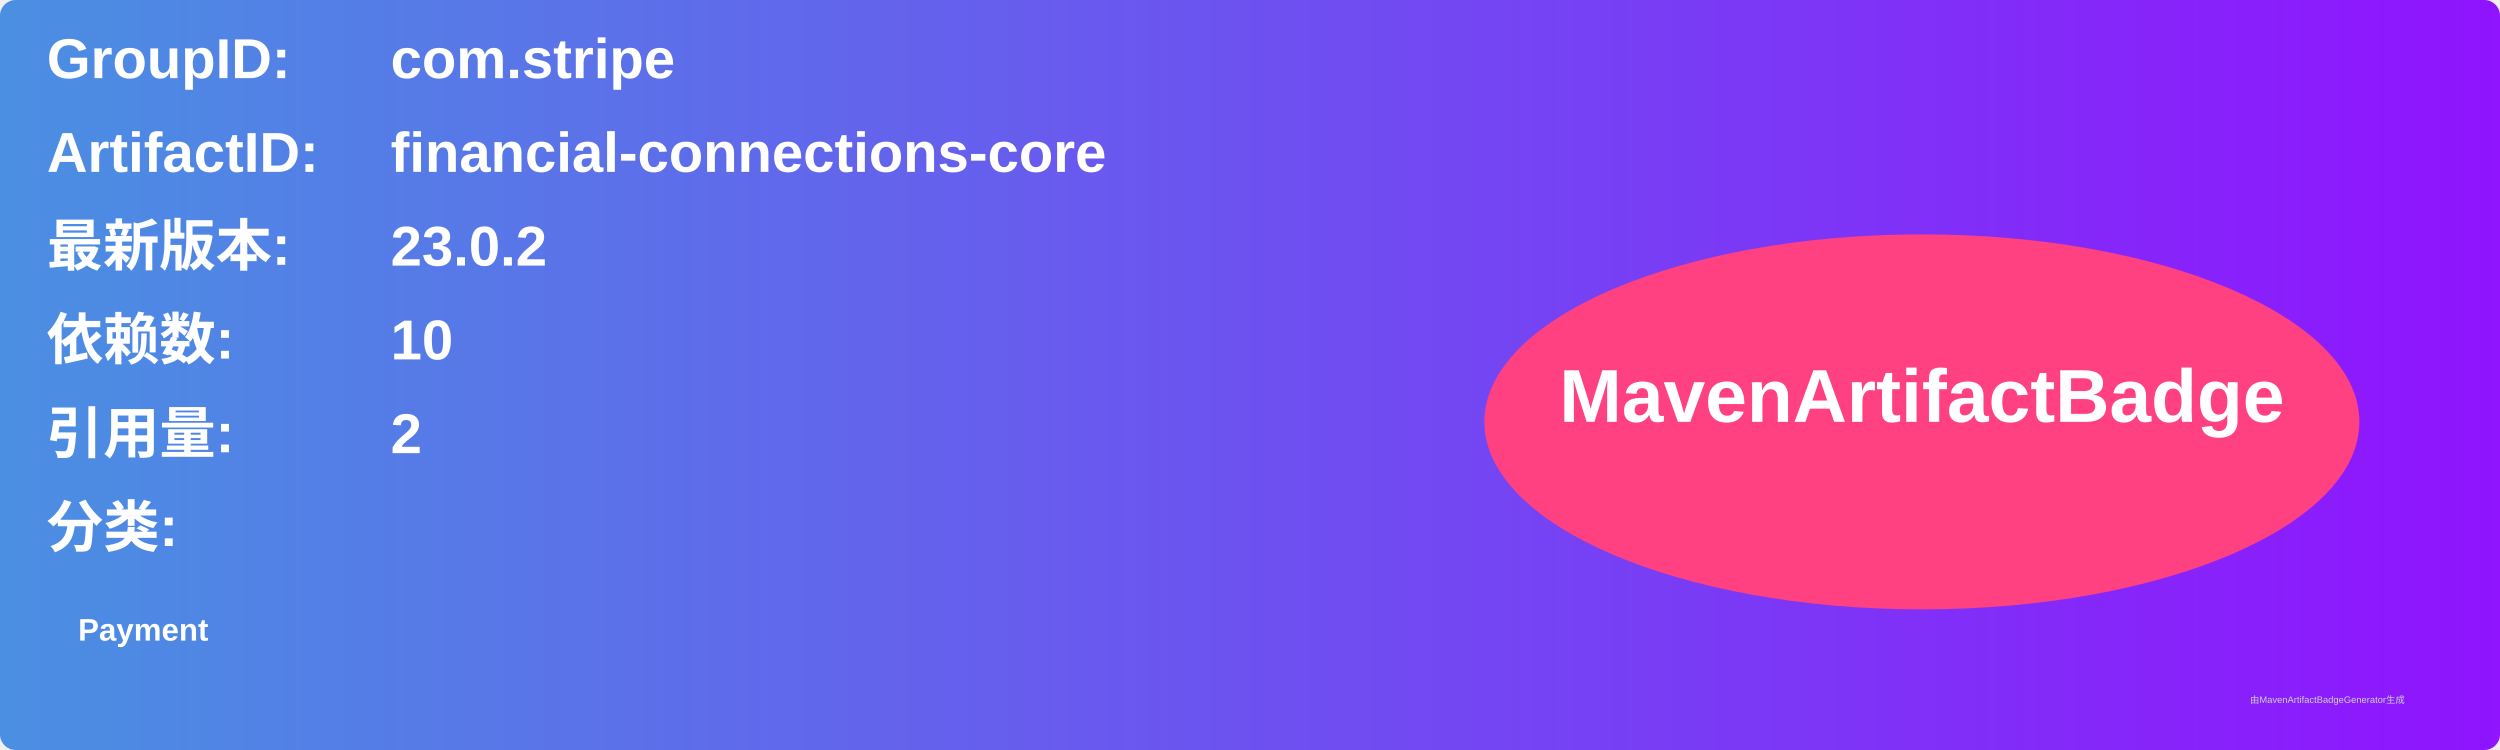
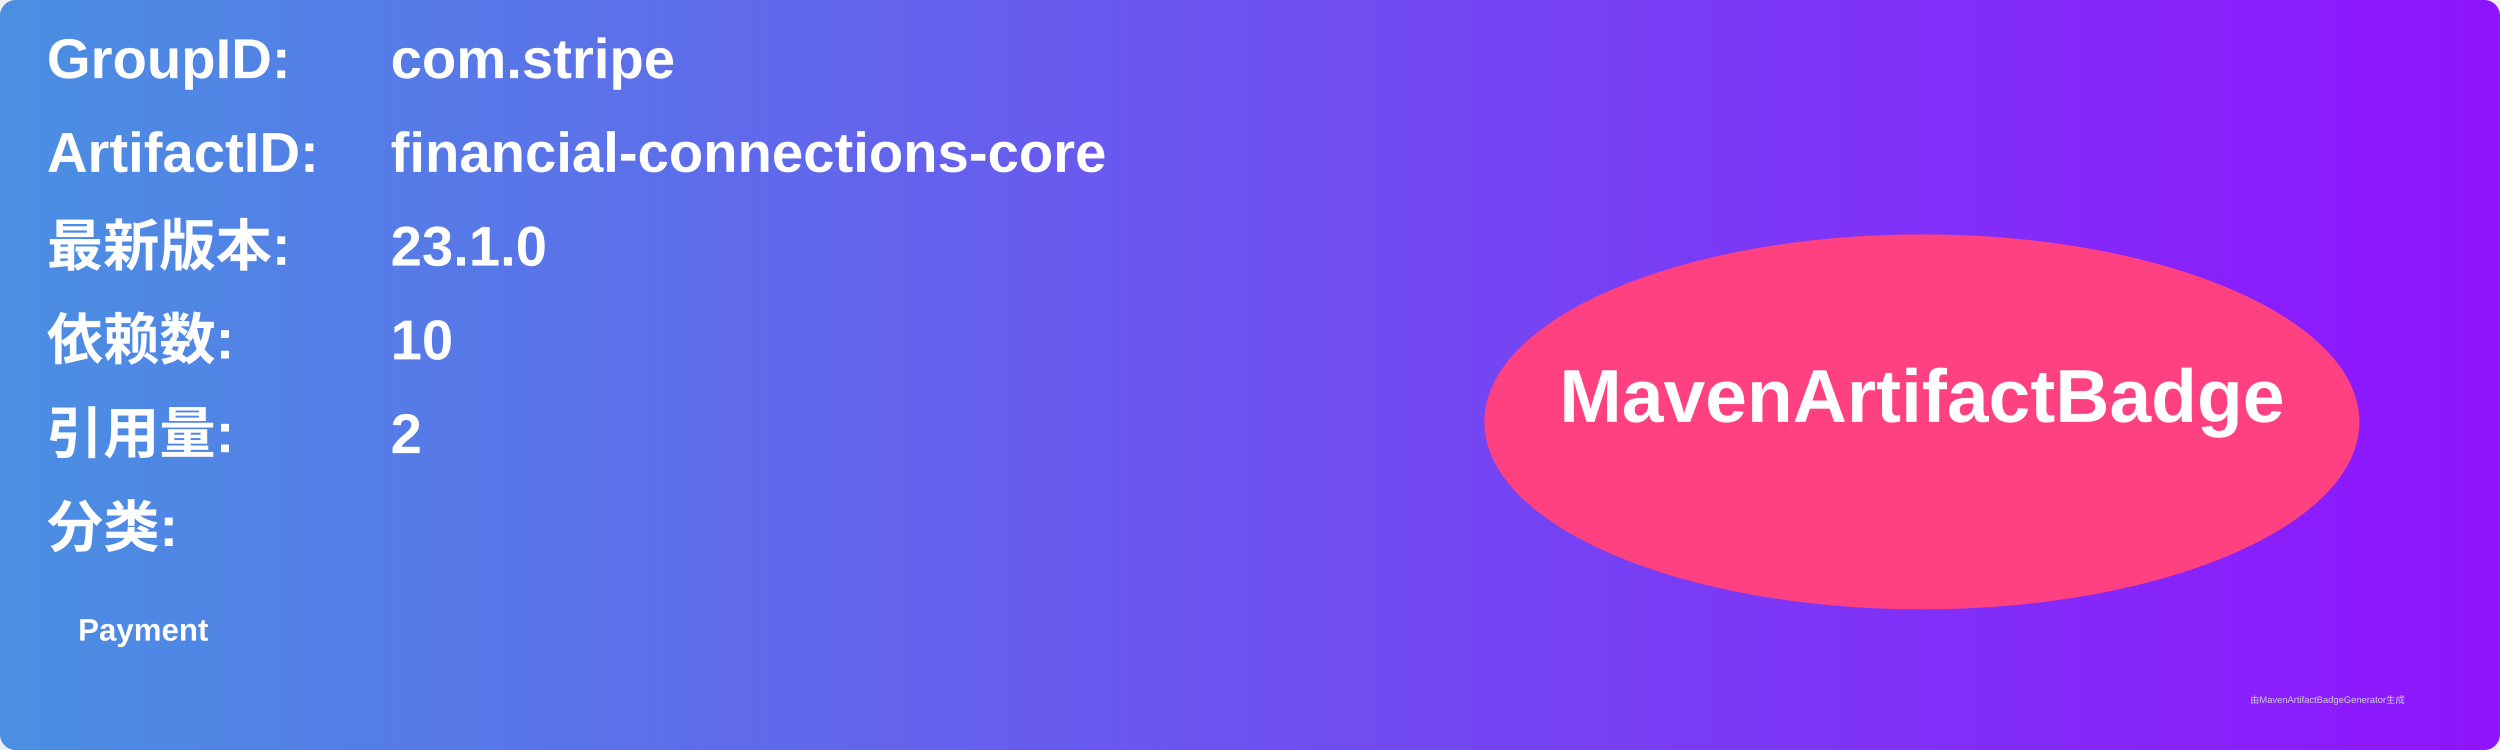
<svg xmlns="http://www.w3.org/2000/svg" width="800" height="240" viewBox="0 0 800 240">
  <linearGradient id="grad" x1="0%" y1="0%" x2="100%" y2="0%">
    <stop offset="0%" stop-color="#4a90e2" />
    <stop offset="100%" stop-color="#9013fe" />
  </linearGradient>
  <rect width="100%" height="100%" rx="5" ry="5" fill="url(#grad)" />
  <g transform="translate(15, 15)">
    <text x="0" y="10" font-family="Arial" font-size="18" fill="white" font-weight="bold" width="260">GroupID:</text>
    <text x="110" y="10" font-family="Arial" font-size="18" fill="white" font-weight="bold" width="460">com.stripe</text>
    <text x="0" y="40" font-family="Arial" font-size="18" fill="white" font-weight="bold" width="260">ArtifactID:</text>
    <text x="110" y="40" font-family="Arial" font-size="18" fill="white" font-weight="bold" width="460">financial-connections-core</text>
    <text x="0" y="70" font-family="Arial" font-size="18" fill="white" font-weight="bold">最新版本:</text>
    <text x="110" y="70" font-family="Arial" font-size="18" fill="white" font-weight="bold">
-       <tspan font-weight="bold">23.0.2</tspan>
+       <tspan font-weight="bold">23.1.0</tspan>
    </text>
    <text x="0" y="100" font-family="Arial" font-size="18" fill="white" font-weight="bold">依赖数: </text>
    <text x="110" y="100" font-family="Arial" font-size="18" fill="white">
      <tspan font-weight="bold">10</tspan>
    </text>
    <text x="0" y="130" font-family="Arial" font-size="18" fill="white" font-weight="bold">引用量: </text>
    <text x="110" y="130" font-family="Arial" font-size="18" fill="white">
      <tspan font-weight="bold">2</tspan>
    </text>
    <text x="0" y="160" font-family="Arial" font-size="18" fill="white" font-weight="bold">分类:</text>
    <text x="10" y="190" font-family="Arial" font-size="10" fill="white">
      <tspan font-weight="bold">Payment</tspan>
    </text>
    <ellipse cx="600" cy="120" rx="140" ry="60" fill="#ff4081" />
    <text x="600" y="120" text-anchor="middle" font-family="Arial" font-size="24" fill="white" font-weight="bold">MavenArtifactBadge</text>
  </g>
  <text x="720" y="225" font-family="Arial" font-size="3" fill="#d0d0d0">由MavenArtifactBadgeGenerator生成</text>
</svg>
